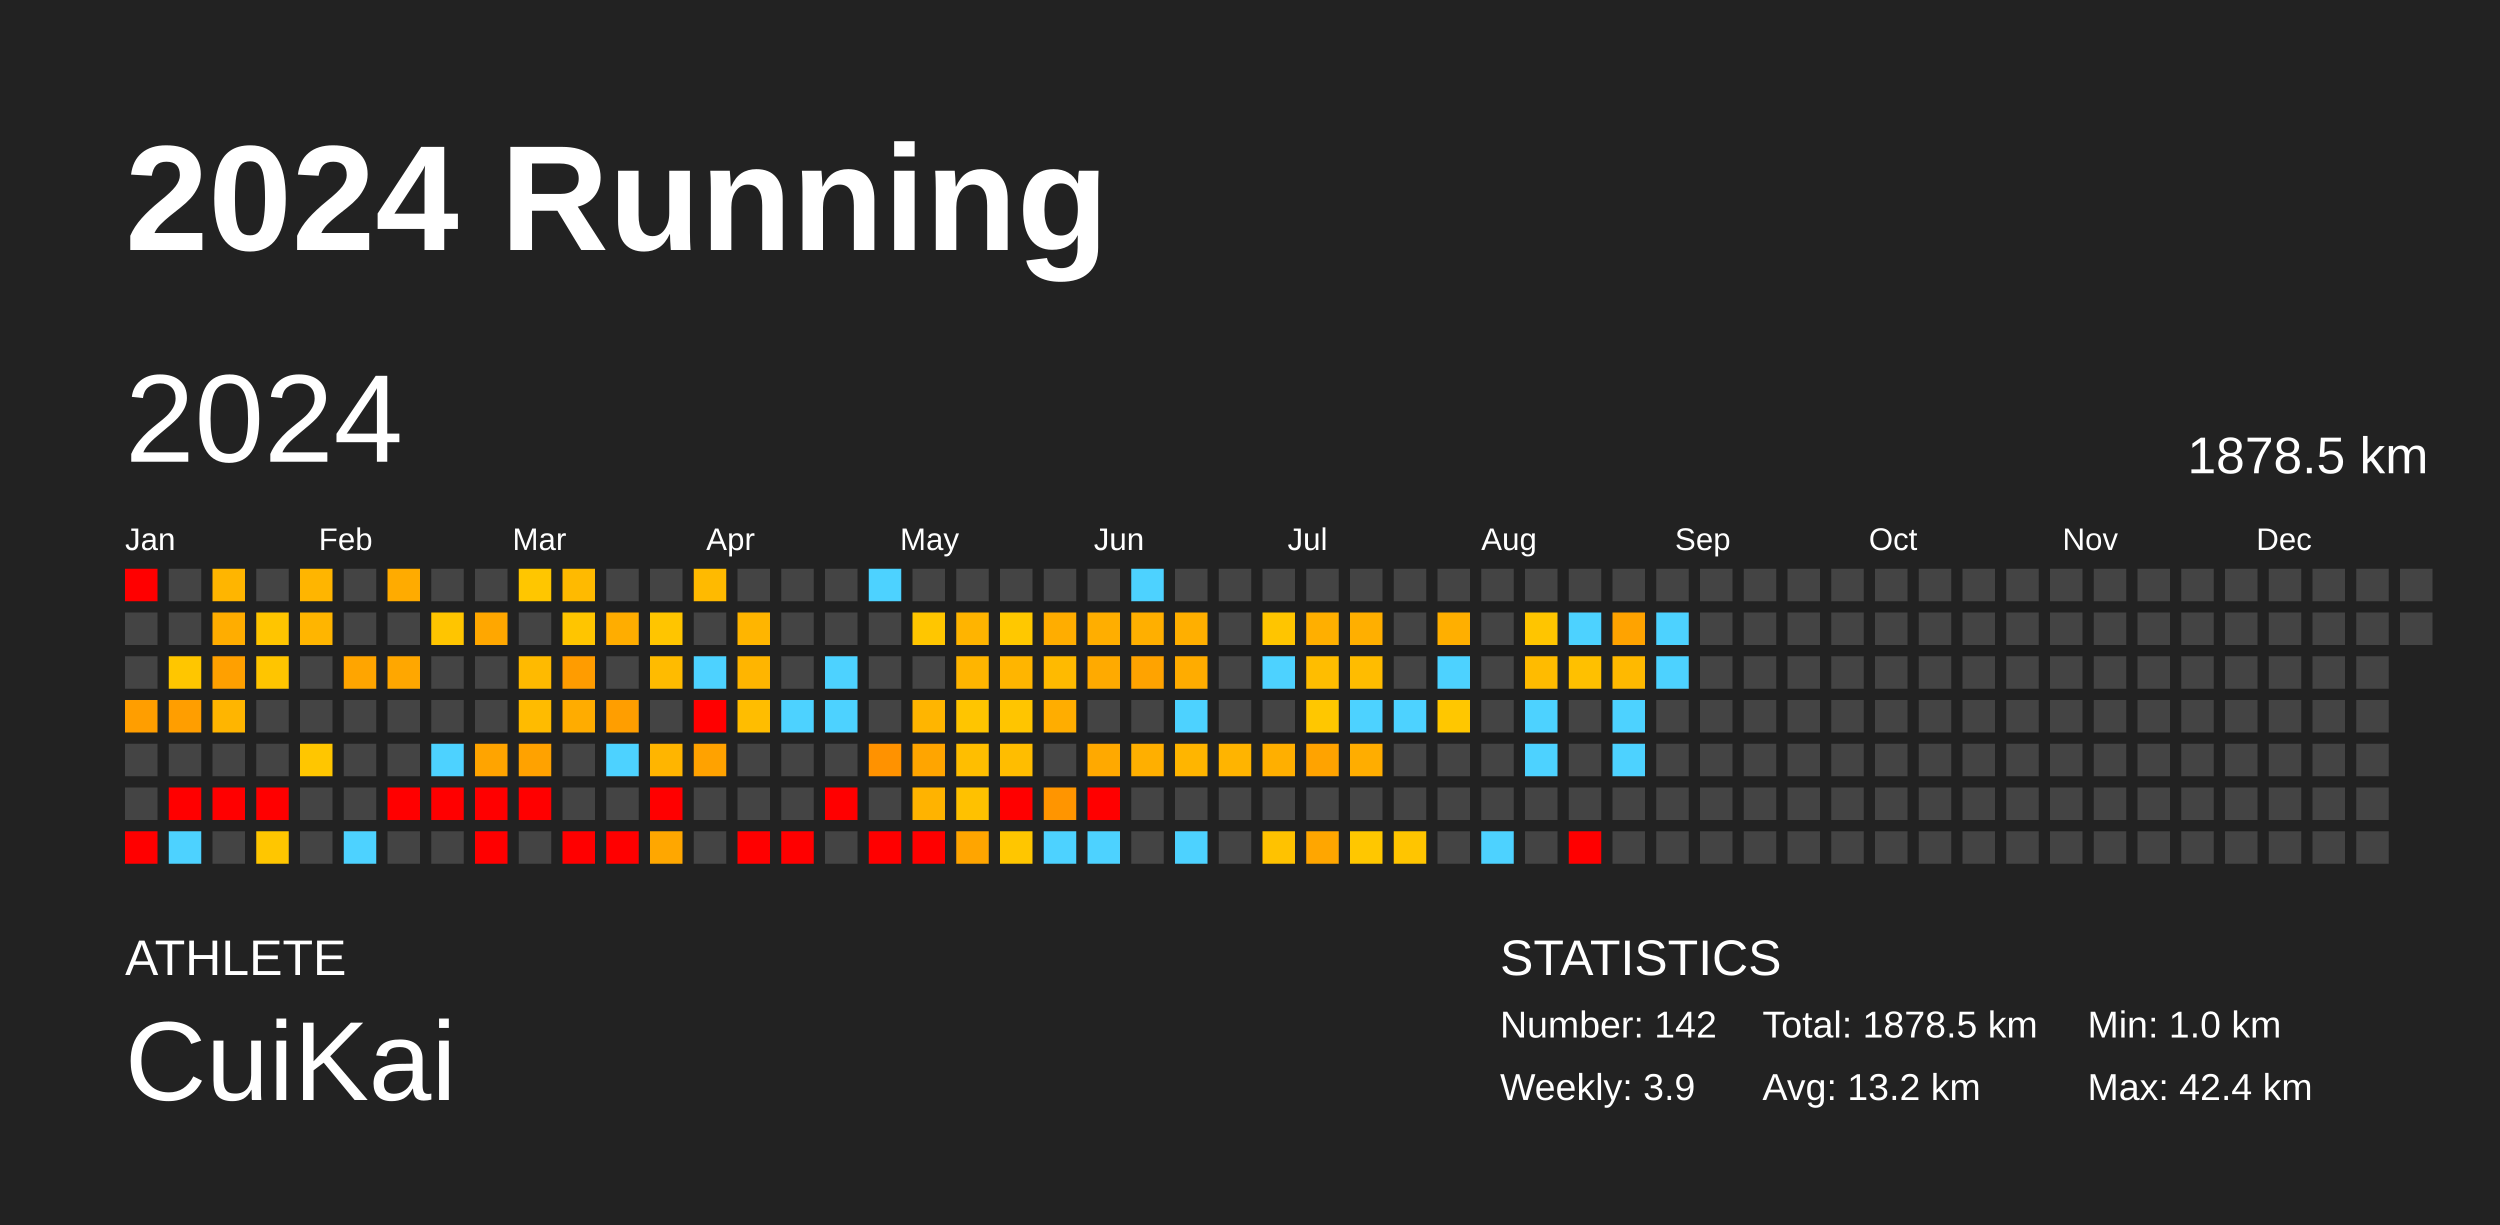
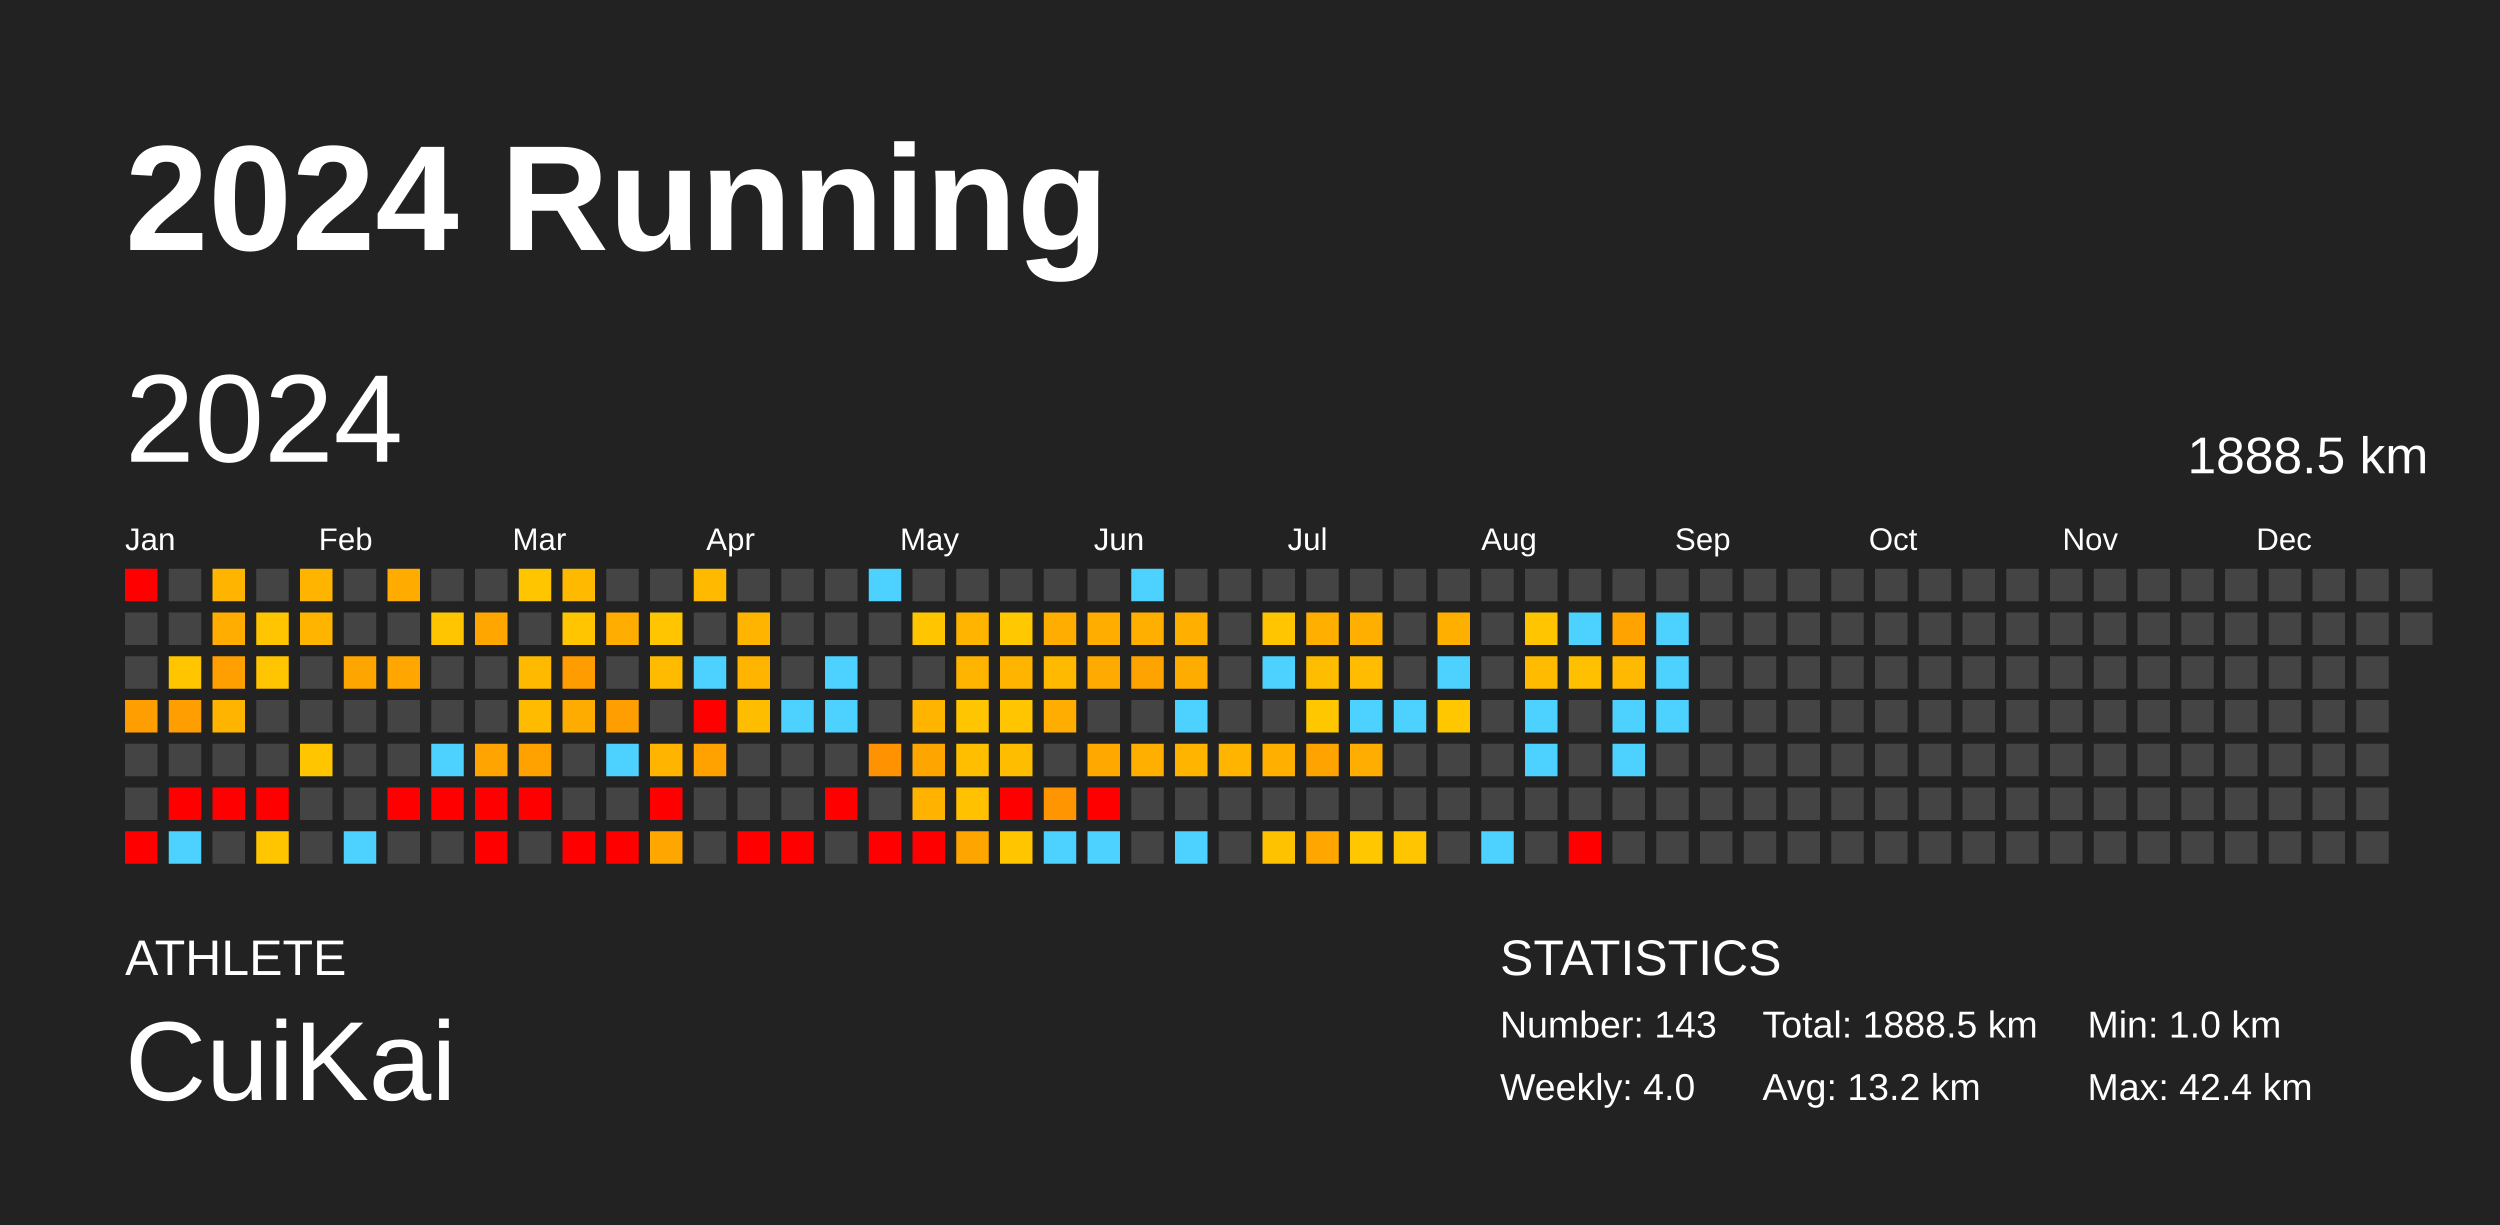
<svg xmlns="http://www.w3.org/2000/svg" baseProfile="full" height="98mm" version="1.1" viewBox="0,0,200,98" width="200mm">
  <defs />
  <rect fill="#222222" height="98" width="200" x="0" y="0" />
  <text fill="#FFFFFF" style="font-size:12px; font-family:Arial; font-weight:bold;" x="10" y="20">2024 Running</text>
  <text fill="#FFFFFF" style="font-size:4px; font-family:Arial" x="10" y="78">ATHLETE</text>
  <text fill="#FFFFFF" style="font-size:9px; font-family:Arial" x="10" y="88">CuiKai</text>
  <text fill="#FFFFFF" style="font-size:4px; font-family:Arial" x="120" y="78">STATISTICS</text>
-   <text fill="#FFFFFF" style="font-size:3px; font-family:Arial" x="120" y="83">Number: 142</text>
-   <text fill="#FFFFFF" style="font-size:3px; font-family:Arial" x="120" y="88">Weekly: 3.9</text>
-   <text fill="#FFFFFF" style="font-size:3px; font-family:Arial" x="141" y="83">Total: 1878.5 km</text>
+   <text fill="#FFFFFF" style="font-size:3px; font-family:Arial" x="120" y="83">Number: 143</text>
+   <text fill="#FFFFFF" style="font-size:3px; font-family:Arial" x="120" y="88">Weekly: 4.0</text>
+   <text fill="#FFFFFF" style="font-size:3px; font-family:Arial" x="141" y="83">Total: 1888.5 km</text>
  <text fill="#FFFFFF" style="font-size:3px; font-family:Arial" x="141" y="88">Avg: 13.2 km</text>
  <text fill="#FFFFFF" style="font-size:3px; font-family:Arial" x="167" y="83">Min: 1.0 km</text>
  <text fill="#FFFFFF" style="font-size:3px; font-family:Arial" x="167" y="88">Max: 42.4 km</text>
  <text dominant-baseline="hanging" fill="#FFFFFF" style="font-size:10.0px; font-family:Arial;" x="10" y="30">2024</text>
-   <text dominant-baseline="hanging" fill="#FFFFFF" style="font-size:4.125px; font-family:Arial;" x="175" y="35">1878.5 km</text>
+   <text dominant-baseline="hanging" fill="#FFFFFF" style="font-size:4.125px; font-family:Arial;" x="175" y="35">1888.5 km</text>
  <text fill="#FFFFFF" style="font-size:2.5px; font-family:Arial" x="10.0" y="44">Jan</text>
  <text fill="#FFFFFF" style="font-size:2.5px; font-family:Arial" x="25.5" y="44">Feb</text>
  <text fill="#FFFFFF" style="font-size:2.5px; font-family:Arial" x="41.0" y="44">Mar</text>
  <text fill="#FFFFFF" style="font-size:2.5px; font-family:Arial" x="56.5" y="44">Apr</text>
  <text fill="#FFFFFF" style="font-size:2.5px; font-family:Arial" x="72.0" y="44">May</text>
  <text fill="#FFFFFF" style="font-size:2.5px; font-family:Arial" x="87.5" y="44">Jun</text>
  <text fill="#FFFFFF" style="font-size:2.5px; font-family:Arial" x="103.0" y="44">Jul</text>
  <text fill="#FFFFFF" style="font-size:2.5px; font-family:Arial" x="118.5" y="44">Aug</text>
  <text fill="#FFFFFF" style="font-size:2.5px; font-family:Arial" x="134.0" y="44">Sep</text>
  <text fill="#FFFFFF" style="font-size:2.5px; font-family:Arial" x="149.5" y="44">Oct</text>
  <text fill="#FFFFFF" style="font-size:2.5px; font-family:Arial" x="165.0" y="44">Nov</text>
  <text fill="#FFFFFF" style="font-size:2.5px; font-family:Arial" x="180.5" y="44">Dec</text>
  <rect fill="red" height="2.6" width="2.6" x="10.0" y="45.5" />
  <rect fill="#444444" height="2.6" width="2.6" x="10.0" y="49.0" />
  <rect fill="#444444" height="2.6" width="2.6" x="10.0" y="52.5" />
  <rect fill="#ff9e00" height="2.6" width="2.6" x="10.0" y="56.0" />
  <rect fill="#444444" height="2.6" width="2.6" x="10.0" y="59.5" />
  <rect fill="#444444" height="2.6" width="2.6" x="10.0" y="63.0" />
  <rect fill="red" height="2.6" width="2.6" x="10.0" y="66.5" />
  <rect fill="#444444" height="2.6" width="2.6" x="13.5" y="45.5" />
  <rect fill="#444444" height="2.6" width="2.6" x="13.5" y="49.0" />
  <rect fill="#ffc600" height="2.6" width="2.6" x="13.5" y="52.5" />
  <rect fill="#ff9e00" height="2.6" width="2.6" x="13.5" y="56.0" />
  <rect fill="#444444" height="2.6" width="2.6" x="13.5" y="59.5" />
  <rect fill="red" height="2.6" width="2.6" x="13.5" y="63.0" />
  <rect fill="#4dd2ff" height="2.6" width="2.6" x="13.5" y="66.5" />
  <rect fill="#ffb500" height="2.6" width="2.6" x="17.0" y="45.5" />
  <rect fill="#ffad00" height="2.6" width="2.6" x="17.0" y="49.0" />
  <rect fill="#ffa000" height="2.6" width="2.6" x="17.0" y="52.5" />
  <rect fill="#ffb500" height="2.6" width="2.6" x="17.0" y="56.0" />
  <rect fill="#444444" height="2.6" width="2.6" x="17.0" y="59.5" />
  <rect fill="red" height="2.6" width="2.6" x="17.0" y="63.0" />
  <rect fill="#444444" height="2.6" width="2.6" x="17.0" y="66.5" />
  <rect fill="#444444" height="2.6" width="2.6" x="20.5" y="45.5" />
  <rect fill="#ffc500" height="2.6" width="2.6" x="20.5" y="49.0" />
  <rect fill="#ffc500" height="2.6" width="2.6" x="20.5" y="52.5" />
  <rect fill="#444444" height="2.6" width="2.6" x="20.5" y="56.0" />
  <rect fill="#444444" height="2.6" width="2.6" x="20.5" y="59.5" />
  <rect fill="red" height="2.6" width="2.6" x="20.5" y="63.0" />
  <rect fill="#ffc600" height="2.6" width="2.6" x="20.5" y="66.5" />
  <rect fill="#ffb500" height="2.6" width="2.6" x="24.0" y="45.5" />
  <rect fill="#ffb500" height="2.6" width="2.6" x="24.0" y="49.0" />
  <rect fill="#444444" height="2.6" width="2.6" x="24.0" y="52.5" />
  <rect fill="#444444" height="2.6" width="2.6" x="24.0" y="56.0" />
  <rect fill="#ffc600" height="2.6" width="2.6" x="24.0" y="59.5" />
  <rect fill="#444444" height="2.6" width="2.6" x="24.0" y="63.0" />
  <rect fill="#444444" height="2.6" width="2.6" x="24.0" y="66.5" />
  <rect fill="#444444" height="2.6" width="2.6" x="27.5" y="45.5" />
  <rect fill="#444444" height="2.6" width="2.6" x="27.5" y="49.0" />
  <rect fill="#ffa500" height="2.6" width="2.6" x="27.5" y="52.5" />
  <rect fill="#444444" height="2.6" width="2.6" x="27.5" y="56.0" />
  <rect fill="#444444" height="2.6" width="2.6" x="27.5" y="59.5" />
  <rect fill="#444444" height="2.6" width="2.6" x="27.5" y="63.0" />
  <rect fill="#4dd2ff" height="2.6" width="2.6" x="27.5" y="66.5" />
  <rect fill="#ffab00" height="2.6" width="2.6" x="31.0" y="45.5" />
  <rect fill="#444444" height="2.6" width="2.6" x="31.0" y="49.0" />
  <rect fill="#ffa700" height="2.6" width="2.6" x="31.0" y="52.5" />
  <rect fill="#444444" height="2.6" width="2.6" x="31.0" y="56.0" />
  <rect fill="#444444" height="2.6" width="2.6" x="31.0" y="59.5" />
  <rect fill="red" height="2.6" width="2.6" x="31.0" y="63.0" />
  <rect fill="#444444" height="2.6" width="2.6" x="31.0" y="66.5" />
  <rect fill="#444444" height="2.6" width="2.6" x="34.5" y="45.5" />
  <rect fill="#ffc500" height="2.6" width="2.6" x="34.5" y="49.0" />
  <rect fill="#444444" height="2.6" width="2.6" x="34.5" y="52.5" />
  <rect fill="#444444" height="2.6" width="2.6" x="34.5" y="56.0" />
  <rect fill="#4dd2ff" height="2.6" width="2.6" x="34.5" y="59.5" />
  <rect fill="red" height="2.6" width="2.6" x="34.5" y="63.0" />
  <rect fill="#444444" height="2.6" width="2.6" x="34.5" y="66.5" />
  <rect fill="#444444" height="2.6" width="2.6" x="38.0" y="45.5" />
  <rect fill="#ffa700" height="2.6" width="2.6" x="38.0" y="49.0" />
  <rect fill="#444444" height="2.6" width="2.6" x="38.0" y="52.5" />
  <rect fill="#444444" height="2.6" width="2.6" x="38.0" y="56.0" />
  <rect fill="#ffa400" height="2.6" width="2.6" x="38.0" y="59.5" />
  <rect fill="red" height="2.6" width="2.6" x="38.0" y="63.0" />
  <rect fill="red" height="2.6" width="2.6" x="38.0" y="66.5" />
  <rect fill="#ffc600" height="2.6" width="2.6" x="41.5" y="45.5" />
  <rect fill="#444444" height="2.6" width="2.6" x="41.5" y="49.0" />
  <rect fill="#ffba00" height="2.6" width="2.6" x="41.5" y="52.5" />
  <rect fill="#ffbb00" height="2.6" width="2.6" x="41.5" y="56.0" />
  <rect fill="#ffa200" height="2.6" width="2.6" x="41.5" y="59.5" />
  <rect fill="red" height="2.6" width="2.6" x="41.5" y="63.0" />
  <rect fill="#444444" height="2.6" width="2.6" x="41.5" y="66.5" />
  <rect fill="#ffba00" height="2.6" width="2.6" x="45.0" y="45.5" />
  <rect fill="#ffc500" height="2.6" width="2.6" x="45.0" y="49.0" />
  <rect fill="#ff9c00" height="2.6" width="2.6" x="45.0" y="52.5" />
  <rect fill="#ffac00" height="2.6" width="2.6" x="45.0" y="56.0" />
  <rect fill="#444444" height="2.6" width="2.6" x="45.0" y="59.5" />
  <rect fill="#444444" height="2.6" width="2.6" x="45.0" y="63.0" />
  <rect fill="red" height="2.6" width="2.6" x="45.0" y="66.5" />
  <rect fill="#444444" height="2.6" width="2.6" x="48.5" y="45.5" />
  <rect fill="#ffad00" height="2.6" width="2.6" x="48.5" y="49.0" />
  <rect fill="#444444" height="2.6" width="2.6" x="48.5" y="52.5" />
  <rect fill="#ff9e00" height="2.6" width="2.6" x="48.5" y="56.0" />
  <rect fill="#4dd2ff" height="2.6" width="2.6" x="48.5" y="59.5" />
  <rect fill="#444444" height="2.6" width="2.6" x="48.5" y="63.0" />
  <rect fill="red" height="2.6" width="2.6" x="48.5" y="66.5" />
  <rect fill="#444444" height="2.6" width="2.6" x="52.0" y="45.5" />
  <rect fill="#ffc500" height="2.6" width="2.6" x="52.0" y="49.0" />
  <rect fill="#ffbb00" height="2.6" width="2.6" x="52.0" y="52.5" />
  <rect fill="#444444" height="2.6" width="2.6" x="52.0" y="56.0" />
  <rect fill="#ffb500" height="2.6" width="2.6" x="52.0" y="59.5" />
  <rect fill="red" height="2.6" width="2.6" x="52.0" y="63.0" />
  <rect fill="#ffa700" height="2.6" width="2.6" x="52.0" y="66.5" />
  <rect fill="#ffba00" height="2.6" width="2.6" x="55.5" y="45.5" />
  <rect fill="#444444" height="2.6" width="2.6" x="55.5" y="49.0" />
  <rect fill="#4dd2ff" height="2.6" width="2.6" x="55.5" y="52.5" />
  <rect fill="red" height="2.6" width="2.6" x="55.5" y="56.0" />
  <rect fill="#ffa200" height="2.6" width="2.6" x="55.5" y="59.5" />
  <rect fill="#444444" height="2.6" width="2.6" x="55.5" y="63.0" />
  <rect fill="#444444" height="2.6" width="2.6" x="55.5" y="66.5" />
  <rect fill="#444444" height="2.6" width="2.6" x="59.0" y="45.5" />
  <rect fill="#ffb500" height="2.6" width="2.6" x="59.0" y="49.0" />
  <rect fill="#ffb500" height="2.6" width="2.6" x="59.0" y="52.5" />
  <rect fill="#ffbd00" height="2.6" width="2.6" x="59.0" y="56.0" />
  <rect fill="#444444" height="2.6" width="2.6" x="59.0" y="59.5" />
  <rect fill="#444444" height="2.6" width="2.6" x="59.0" y="63.0" />
  <rect fill="red" height="2.6" width="2.6" x="59.0" y="66.5" />
  <rect fill="#444444" height="2.6" width="2.6" x="62.5" y="45.5" />
  <rect fill="#444444" height="2.6" width="2.6" x="62.5" y="49.0" />
  <rect fill="#444444" height="2.6" width="2.6" x="62.5" y="52.5" />
  <rect fill="#4dd2ff" height="2.6" width="2.6" x="62.5" y="56.0" />
  <rect fill="#444444" height="2.6" width="2.6" x="62.5" y="59.5" />
  <rect fill="#444444" height="2.6" width="2.6" x="62.5" y="63.0" />
  <rect fill="red" height="2.6" width="2.6" x="62.5" y="66.5" />
  <rect fill="#444444" height="2.6" width="2.6" x="66.0" y="45.5" />
  <rect fill="#444444" height="2.6" width="2.6" x="66.0" y="49.0" />
  <rect fill="#4dd2ff" height="2.6" width="2.6" x="66.0" y="52.5" />
  <rect fill="#4dd2ff" height="2.6" width="2.6" x="66.0" y="56.0" />
  <rect fill="#444444" height="2.6" width="2.6" x="66.0" y="59.5" />
  <rect fill="red" height="2.6" width="2.6" x="66.0" y="63.0" />
  <rect fill="#444444" height="2.6" width="2.6" x="66.0" y="66.5" />
  <rect fill="#4dd2ff" height="2.6" width="2.6" x="69.5" y="45.5" />
  <rect fill="#444444" height="2.6" width="2.6" x="69.5" y="49.0" />
  <rect fill="#444444" height="2.6" width="2.6" x="69.5" y="52.5" />
  <rect fill="#444444" height="2.6" width="2.6" x="69.5" y="56.0" />
  <rect fill="#ff9200" height="2.6" width="2.6" x="69.5" y="59.5" />
  <rect fill="#444444" height="2.6" width="2.6" x="69.5" y="63.0" />
  <rect fill="red" height="2.6" width="2.6" x="69.5" y="66.5" />
  <rect fill="#444444" height="2.6" width="2.6" x="73.0" y="45.5" />
  <rect fill="#ffc600" height="2.6" width="2.6" x="73.0" y="49.0" />
  <rect fill="#444444" height="2.6" width="2.6" x="73.0" y="52.5" />
  <rect fill="#ffb500" height="2.6" width="2.6" x="73.0" y="56.0" />
  <rect fill="#ffa500" height="2.6" width="2.6" x="73.0" y="59.5" />
  <rect fill="#ffb300" height="2.6" width="2.6" x="73.0" y="63.0" />
  <rect fill="red" height="2.6" width="2.6" x="73.0" y="66.5" />
  <rect fill="#444444" height="2.6" width="2.6" x="76.5" y="45.5" />
  <rect fill="#ffb400" height="2.6" width="2.6" x="76.5" y="49.0" />
  <rect fill="#ffb500" height="2.6" width="2.6" x="76.5" y="52.5" />
  <rect fill="#ffc500" height="2.6" width="2.6" x="76.5" y="56.0" />
  <rect fill="#ffbe00" height="2.6" width="2.6" x="76.5" y="59.5" />
  <rect fill="#ffc100" height="2.6" width="2.6" x="76.5" y="63.0" />
  <rect fill="#ffa500" height="2.6" width="2.6" x="76.5" y="66.5" />
  <rect fill="#444444" height="2.6" width="2.6" x="80.0" y="45.5" />
  <rect fill="#ffc800" height="2.6" width="2.6" x="80.0" y="49.0" />
  <rect fill="#ffb500" height="2.6" width="2.6" x="80.0" y="52.5" />
  <rect fill="#ffc500" height="2.6" width="2.6" x="80.0" y="56.0" />
  <rect fill="#ffbd00" height="2.6" width="2.6" x="80.0" y="59.5" />
  <rect fill="red" height="2.6" width="2.6" x="80.0" y="63.0" />
  <rect fill="#ffc600" height="2.6" width="2.6" x="80.0" y="66.5" />
  <rect fill="#444444" height="2.6" width="2.6" x="83.5" y="45.5" />
  <rect fill="#ffad00" height="2.6" width="2.6" x="83.5" y="49.0" />
  <rect fill="#ffba00" height="2.6" width="2.6" x="83.5" y="52.5" />
  <rect fill="#ffad00" height="2.6" width="2.6" x="83.5" y="56.0" />
  <rect fill="#444444" height="2.6" width="2.6" x="83.5" y="59.5" />
  <rect fill="#ff9500" height="2.6" width="2.6" x="83.5" y="63.0" />
  <rect fill="#4dd2ff" height="2.6" width="2.6" x="83.5" y="66.5" />
  <rect fill="#444444" height="2.6" width="2.6" x="87.0" y="45.5" />
  <rect fill="#ffae00" height="2.6" width="2.6" x="87.0" y="49.0" />
  <rect fill="#ffaa00" height="2.6" width="2.6" x="87.0" y="52.5" />
  <rect fill="#444444" height="2.6" width="2.6" x="87.0" y="56.0" />
  <rect fill="#ffa900" height="2.6" width="2.6" x="87.0" y="59.5" />
  <rect fill="red" height="2.6" width="2.6" x="87.0" y="63.0" />
  <rect fill="#4dd2ff" height="2.6" width="2.6" x="87.0" y="66.5" />
  <rect fill="#4dd2ff" height="2.6" width="2.6" x="90.5" y="45.5" />
  <rect fill="#ffaf00" height="2.6" width="2.6" x="90.5" y="49.0" />
  <rect fill="#ffa300" height="2.6" width="2.6" x="90.5" y="52.5" />
  <rect fill="#444444" height="2.6" width="2.6" x="90.5" y="56.0" />
  <rect fill="#ffaf00" height="2.6" width="2.6" x="90.5" y="59.5" />
  <rect fill="#444444" height="2.6" width="2.6" x="90.5" y="63.0" />
  <rect fill="#444444" height="2.6" width="2.6" x="90.5" y="66.5" />
  <rect fill="#444444" height="2.6" width="2.6" x="94.0" y="45.5" />
  <rect fill="#ffaf00" height="2.6" width="2.6" x="94.0" y="49.0" />
  <rect fill="#ffac00" height="2.6" width="2.6" x="94.0" y="52.5" />
  <rect fill="#4dd2ff" height="2.6" width="2.6" x="94.0" y="56.0" />
  <rect fill="#ffb500" height="2.6" width="2.6" x="94.0" y="59.5" />
  <rect fill="#444444" height="2.6" width="2.6" x="94.0" y="63.0" />
  <rect fill="#4dd2ff" height="2.6" width="2.6" x="94.0" y="66.5" />
  <rect fill="#444444" height="2.6" width="2.6" x="97.5" y="45.5" />
  <rect fill="#444444" height="2.6" width="2.6" x="97.5" y="49.0" />
  <rect fill="#444444" height="2.6" width="2.6" x="97.5" y="52.5" />
  <rect fill="#444444" height="2.6" width="2.6" x="97.5" y="56.0" />
  <rect fill="#ffb400" height="2.6" width="2.6" x="97.5" y="59.5" />
  <rect fill="#444444" height="2.6" width="2.6" x="97.5" y="63.0" />
  <rect fill="#444444" height="2.6" width="2.6" x="97.5" y="66.5" />
  <rect fill="#444444" height="2.6" width="2.6" x="101.0" y="45.5" />
  <rect fill="#ffc500" height="2.6" width="2.6" x="101.0" y="49.0" />
  <rect fill="#4dd2ff" height="2.6" width="2.6" x="101.0" y="52.5" />
  <rect fill="#444444" height="2.6" width="2.6" x="101.0" y="56.0" />
  <rect fill="#ffaf00" height="2.6" width="2.6" x="101.0" y="59.5" />
  <rect fill="#444444" height="2.6" width="2.6" x="101.0" y="63.0" />
  <rect fill="#ffc200" height="2.6" width="2.6" x="101.0" y="66.5" />
  <rect fill="#444444" height="2.6" width="2.6" x="104.5" y="45.5" />
  <rect fill="#ffaf00" height="2.6" width="2.6" x="104.5" y="49.0" />
  <rect fill="#ffbd00" height="2.6" width="2.6" x="104.5" y="52.5" />
  <rect fill="#ffc700" height="2.6" width="2.6" x="104.5" y="56.0" />
  <rect fill="#ffa300" height="2.6" width="2.6" x="104.5" y="59.5" />
  <rect fill="#444444" height="2.6" width="2.6" x="104.5" y="63.0" />
  <rect fill="#ffa600" height="2.6" width="2.6" x="104.5" y="66.5" />
  <rect fill="#444444" height="2.6" width="2.6" x="108.0" y="45.5" />
  <rect fill="#ffaf00" height="2.6" width="2.6" x="108.0" y="49.0" />
  <rect fill="#ffbc00" height="2.6" width="2.6" x="108.0" y="52.5" />
  <rect fill="#4dd2ff" height="2.6" width="2.6" x="108.0" y="56.0" />
  <rect fill="#ffad00" height="2.6" width="2.6" x="108.0" y="59.5" />
  <rect fill="#444444" height="2.6" width="2.6" x="108.0" y="63.0" />
  <rect fill="#ffc700" height="2.6" width="2.6" x="108.0" y="66.5" />
  <rect fill="#444444" height="2.6" width="2.6" x="111.5" y="45.5" />
  <rect fill="#444444" height="2.6" width="2.6" x="111.5" y="49.0" />
  <rect fill="#444444" height="2.6" width="2.6" x="111.5" y="52.5" />
  <rect fill="#4dd2ff" height="2.6" width="2.6" x="111.5" y="56.0" />
  <rect fill="#444444" height="2.6" width="2.6" x="111.5" y="59.5" />
  <rect fill="#444444" height="2.6" width="2.6" x="111.5" y="63.0" />
  <rect fill="#ffc500" height="2.6" width="2.6" x="111.5" y="66.5" />
  <rect fill="#444444" height="2.6" width="2.6" x="115.0" y="45.5" />
  <rect fill="#ffaf00" height="2.6" width="2.6" x="115.0" y="49.0" />
  <rect fill="#4dd2ff" height="2.6" width="2.6" x="115.0" y="52.5" />
  <rect fill="#ffc700" height="2.6" width="2.6" x="115.0" y="56.0" />
  <rect fill="#444444" height="2.6" width="2.6" x="115.0" y="59.5" />
  <rect fill="#444444" height="2.6" width="2.6" x="115.0" y="63.0" />
  <rect fill="#444444" height="2.6" width="2.6" x="115.0" y="66.5" />
  <rect fill="#444444" height="2.6" width="2.6" x="118.5" y="45.5" />
  <rect fill="#444444" height="2.6" width="2.6" x="118.5" y="49.0" />
  <rect fill="#444444" height="2.6" width="2.6" x="118.5" y="52.5" />
  <rect fill="#444444" height="2.6" width="2.6" x="118.5" y="56.0" />
  <rect fill="#444444" height="2.6" width="2.6" x="118.5" y="59.5" />
  <rect fill="#444444" height="2.6" width="2.6" x="118.5" y="63.0" />
  <rect fill="#4dd2ff" height="2.6" width="2.6" x="118.5" y="66.5" />
  <rect fill="#444444" height="2.6" width="2.6" x="122.0" y="45.5" />
  <rect fill="#ffc500" height="2.6" width="2.6" x="122.0" y="49.0" />
  <rect fill="#ffbb00" height="2.6" width="2.6" x="122.0" y="52.5" />
  <rect fill="#4dd2ff" height="2.6" width="2.6" x="122.0" y="56.0" />
  <rect fill="#4dd2ff" height="2.6" width="2.6" x="122.0" y="59.5" />
  <rect fill="#444444" height="2.6" width="2.6" x="122.0" y="63.0" />
  <rect fill="#444444" height="2.6" width="2.6" x="122.0" y="66.5" />
  <rect fill="#444444" height="2.6" width="2.6" x="125.5" y="45.5" />
  <rect fill="#4dd2ff" height="2.6" width="2.6" x="125.5" y="49.0" />
  <rect fill="#ffc000" height="2.6" width="2.6" x="125.5" y="52.5" />
  <rect fill="#444444" height="2.6" width="2.6" x="125.5" y="56.0" />
  <rect fill="#444444" height="2.6" width="2.6" x="125.5" y="59.5" />
  <rect fill="#444444" height="2.6" width="2.6" x="125.5" y="63.0" />
  <rect fill="red" height="2.6" width="2.6" x="125.5" y="66.5" />
  <rect fill="#444444" height="2.6" width="2.6" x="129.0" y="45.5" />
  <rect fill="#ffa300" height="2.6" width="2.6" x="129.0" y="49.0" />
  <rect fill="#ffb900" height="2.6" width="2.6" x="129.0" y="52.5" />
  <rect fill="#4dd2ff" height="2.6" width="2.6" x="129.0" y="56.0" />
  <rect fill="#4dd2ff" height="2.6" width="2.6" x="129.0" y="59.5" />
  <rect fill="#444444" height="2.6" width="2.6" x="129.0" y="63.0" />
  <rect fill="#444444" height="2.6" width="2.6" x="129.0" y="66.5" />
  <rect fill="#444444" height="2.6" width="2.6" x="132.5" y="45.5" />
  <rect fill="#4dd2ff" height="2.6" width="2.6" x="132.5" y="49.0" />
  <rect fill="#4dd2ff" height="2.6" width="2.6" x="132.5" y="52.5" />
-   <rect fill="#444444" height="2.6" width="2.6" x="132.5" y="56.0" />
+   <rect fill="#4dd2ff" height="2.6" width="2.6" x="132.5" y="56.0" />
  <rect fill="#444444" height="2.6" width="2.6" x="132.5" y="59.5" />
  <rect fill="#444444" height="2.6" width="2.6" x="132.5" y="63.0" />
  <rect fill="#444444" height="2.6" width="2.6" x="132.5" y="66.5" />
  <rect fill="#444444" height="2.6" width="2.6" x="136.0" y="45.5" />
  <rect fill="#444444" height="2.6" width="2.6" x="136.0" y="49.0" />
  <rect fill="#444444" height="2.6" width="2.6" x="136.0" y="52.5" />
  <rect fill="#444444" height="2.6" width="2.6" x="136.0" y="56.0" />
  <rect fill="#444444" height="2.6" width="2.6" x="136.0" y="59.5" />
  <rect fill="#444444" height="2.6" width="2.6" x="136.0" y="63.0" />
  <rect fill="#444444" height="2.6" width="2.6" x="136.0" y="66.5" />
  <rect fill="#444444" height="2.6" width="2.6" x="139.5" y="45.5" />
  <rect fill="#444444" height="2.6" width="2.6" x="139.5" y="49.0" />
  <rect fill="#444444" height="2.6" width="2.6" x="139.5" y="52.5" />
  <rect fill="#444444" height="2.6" width="2.6" x="139.5" y="56.0" />
  <rect fill="#444444" height="2.6" width="2.6" x="139.5" y="59.5" />
  <rect fill="#444444" height="2.6" width="2.6" x="139.5" y="63.0" />
  <rect fill="#444444" height="2.6" width="2.6" x="139.5" y="66.5" />
  <rect fill="#444444" height="2.6" width="2.6" x="143.0" y="45.5" />
  <rect fill="#444444" height="2.6" width="2.6" x="143.0" y="49.0" />
  <rect fill="#444444" height="2.6" width="2.6" x="143.0" y="52.5" />
  <rect fill="#444444" height="2.6" width="2.6" x="143.0" y="56.0" />
  <rect fill="#444444" height="2.6" width="2.6" x="143.0" y="59.5" />
  <rect fill="#444444" height="2.6" width="2.6" x="143.0" y="63.0" />
  <rect fill="#444444" height="2.6" width="2.6" x="143.0" y="66.5" />
  <rect fill="#444444" height="2.6" width="2.6" x="146.5" y="45.5" />
  <rect fill="#444444" height="2.6" width="2.6" x="146.5" y="49.0" />
  <rect fill="#444444" height="2.6" width="2.6" x="146.5" y="52.5" />
  <rect fill="#444444" height="2.6" width="2.6" x="146.5" y="56.0" />
  <rect fill="#444444" height="2.6" width="2.6" x="146.5" y="59.5" />
  <rect fill="#444444" height="2.6" width="2.6" x="146.5" y="63.0" />
  <rect fill="#444444" height="2.6" width="2.6" x="146.5" y="66.5" />
  <rect fill="#444444" height="2.6" width="2.6" x="150.0" y="45.5" />
  <rect fill="#444444" height="2.6" width="2.6" x="150.0" y="49.0" />
  <rect fill="#444444" height="2.6" width="2.6" x="150.0" y="52.5" />
  <rect fill="#444444" height="2.6" width="2.6" x="150.0" y="56.0" />
  <rect fill="#444444" height="2.6" width="2.6" x="150.0" y="59.5" />
  <rect fill="#444444" height="2.6" width="2.6" x="150.0" y="63.0" />
  <rect fill="#444444" height="2.6" width="2.6" x="150.0" y="66.5" />
  <rect fill="#444444" height="2.6" width="2.6" x="153.5" y="45.5" />
  <rect fill="#444444" height="2.6" width="2.6" x="153.5" y="49.0" />
  <rect fill="#444444" height="2.6" width="2.6" x="153.5" y="52.5" />
  <rect fill="#444444" height="2.6" width="2.6" x="153.5" y="56.0" />
  <rect fill="#444444" height="2.6" width="2.6" x="153.5" y="59.5" />
  <rect fill="#444444" height="2.6" width="2.6" x="153.5" y="63.0" />
  <rect fill="#444444" height="2.6" width="2.6" x="153.5" y="66.5" />
  <rect fill="#444444" height="2.6" width="2.6" x="157.0" y="45.5" />
  <rect fill="#444444" height="2.6" width="2.6" x="157.0" y="49.0" />
  <rect fill="#444444" height="2.6" width="2.6" x="157.0" y="52.5" />
  <rect fill="#444444" height="2.6" width="2.6" x="157.0" y="56.0" />
  <rect fill="#444444" height="2.6" width="2.6" x="157.0" y="59.5" />
  <rect fill="#444444" height="2.6" width="2.6" x="157.0" y="63.0" />
  <rect fill="#444444" height="2.6" width="2.6" x="157.0" y="66.5" />
  <rect fill="#444444" height="2.6" width="2.6" x="160.5" y="45.5" />
  <rect fill="#444444" height="2.6" width="2.6" x="160.5" y="49.0" />
  <rect fill="#444444" height="2.6" width="2.6" x="160.5" y="52.5" />
  <rect fill="#444444" height="2.6" width="2.6" x="160.5" y="56.0" />
  <rect fill="#444444" height="2.6" width="2.6" x="160.5" y="59.5" />
  <rect fill="#444444" height="2.6" width="2.6" x="160.5" y="63.0" />
  <rect fill="#444444" height="2.6" width="2.6" x="160.5" y="66.5" />
  <rect fill="#444444" height="2.6" width="2.6" x="164.0" y="45.5" />
  <rect fill="#444444" height="2.6" width="2.6" x="164.0" y="49.0" />
  <rect fill="#444444" height="2.6" width="2.6" x="164.0" y="52.5" />
  <rect fill="#444444" height="2.6" width="2.6" x="164.0" y="56.0" />
  <rect fill="#444444" height="2.6" width="2.6" x="164.0" y="59.5" />
  <rect fill="#444444" height="2.6" width="2.6" x="164.0" y="63.0" />
  <rect fill="#444444" height="2.6" width="2.6" x="164.0" y="66.5" />
  <rect fill="#444444" height="2.6" width="2.6" x="167.5" y="45.5" />
  <rect fill="#444444" height="2.6" width="2.6" x="167.5" y="49.0" />
  <rect fill="#444444" height="2.6" width="2.6" x="167.5" y="52.5" />
  <rect fill="#444444" height="2.6" width="2.6" x="167.5" y="56.0" />
  <rect fill="#444444" height="2.6" width="2.6" x="167.5" y="59.5" />
  <rect fill="#444444" height="2.6" width="2.6" x="167.5" y="63.0" />
  <rect fill="#444444" height="2.6" width="2.6" x="167.5" y="66.5" />
  <rect fill="#444444" height="2.6" width="2.6" x="171.0" y="45.5" />
  <rect fill="#444444" height="2.6" width="2.6" x="171.0" y="49.0" />
  <rect fill="#444444" height="2.6" width="2.6" x="171.0" y="52.5" />
  <rect fill="#444444" height="2.6" width="2.6" x="171.0" y="56.0" />
  <rect fill="#444444" height="2.6" width="2.6" x="171.0" y="59.5" />
  <rect fill="#444444" height="2.6" width="2.6" x="171.0" y="63.0" />
  <rect fill="#444444" height="2.6" width="2.6" x="171.0" y="66.5" />
  <rect fill="#444444" height="2.6" width="2.6" x="174.5" y="45.5" />
  <rect fill="#444444" height="2.6" width="2.6" x="174.5" y="49.0" />
  <rect fill="#444444" height="2.6" width="2.6" x="174.5" y="52.5" />
  <rect fill="#444444" height="2.6" width="2.6" x="174.5" y="56.0" />
  <rect fill="#444444" height="2.6" width="2.6" x="174.5" y="59.5" />
  <rect fill="#444444" height="2.6" width="2.6" x="174.5" y="63.0" />
  <rect fill="#444444" height="2.6" width="2.6" x="174.5" y="66.5" />
  <rect fill="#444444" height="2.6" width="2.6" x="178.0" y="45.5" />
  <rect fill="#444444" height="2.6" width="2.6" x="178.0" y="49.0" />
  <rect fill="#444444" height="2.6" width="2.6" x="178.0" y="52.5" />
  <rect fill="#444444" height="2.6" width="2.6" x="178.0" y="56.0" />
  <rect fill="#444444" height="2.6" width="2.6" x="178.0" y="59.5" />
  <rect fill="#444444" height="2.6" width="2.6" x="178.0" y="63.0" />
  <rect fill="#444444" height="2.6" width="2.6" x="178.0" y="66.5" />
  <rect fill="#444444" height="2.6" width="2.6" x="181.5" y="45.5" />
  <rect fill="#444444" height="2.6" width="2.6" x="181.5" y="49.0" />
  <rect fill="#444444" height="2.6" width="2.6" x="181.5" y="52.5" />
  <rect fill="#444444" height="2.6" width="2.6" x="181.5" y="56.0" />
  <rect fill="#444444" height="2.6" width="2.6" x="181.5" y="59.5" />
  <rect fill="#444444" height="2.6" width="2.6" x="181.5" y="63.0" />
  <rect fill="#444444" height="2.6" width="2.6" x="181.5" y="66.5" />
  <rect fill="#444444" height="2.6" width="2.6" x="185.0" y="45.5" />
  <rect fill="#444444" height="2.6" width="2.6" x="185.0" y="49.0" />
  <rect fill="#444444" height="2.6" width="2.6" x="185.0" y="52.5" />
  <rect fill="#444444" height="2.6" width="2.6" x="185.0" y="56.0" />
  <rect fill="#444444" height="2.6" width="2.6" x="185.0" y="59.5" />
  <rect fill="#444444" height="2.6" width="2.6" x="185.0" y="63.0" />
  <rect fill="#444444" height="2.6" width="2.6" x="185.0" y="66.5" />
  <rect fill="#444444" height="2.6" width="2.6" x="188.5" y="45.5" />
  <rect fill="#444444" height="2.6" width="2.6" x="188.5" y="49.0" />
  <rect fill="#444444" height="2.6" width="2.6" x="188.5" y="52.5" />
  <rect fill="#444444" height="2.6" width="2.6" x="188.5" y="56.0" />
  <rect fill="#444444" height="2.6" width="2.6" x="188.5" y="59.5" />
  <rect fill="#444444" height="2.6" width="2.6" x="188.5" y="63.0" />
  <rect fill="#444444" height="2.6" width="2.6" x="188.5" y="66.5" />
  <rect fill="#444444" height="2.6" width="2.6" x="192.0" y="45.5" />
  <rect fill="#444444" height="2.6" width="2.6" x="192.0" y="49.0" />
</svg>
